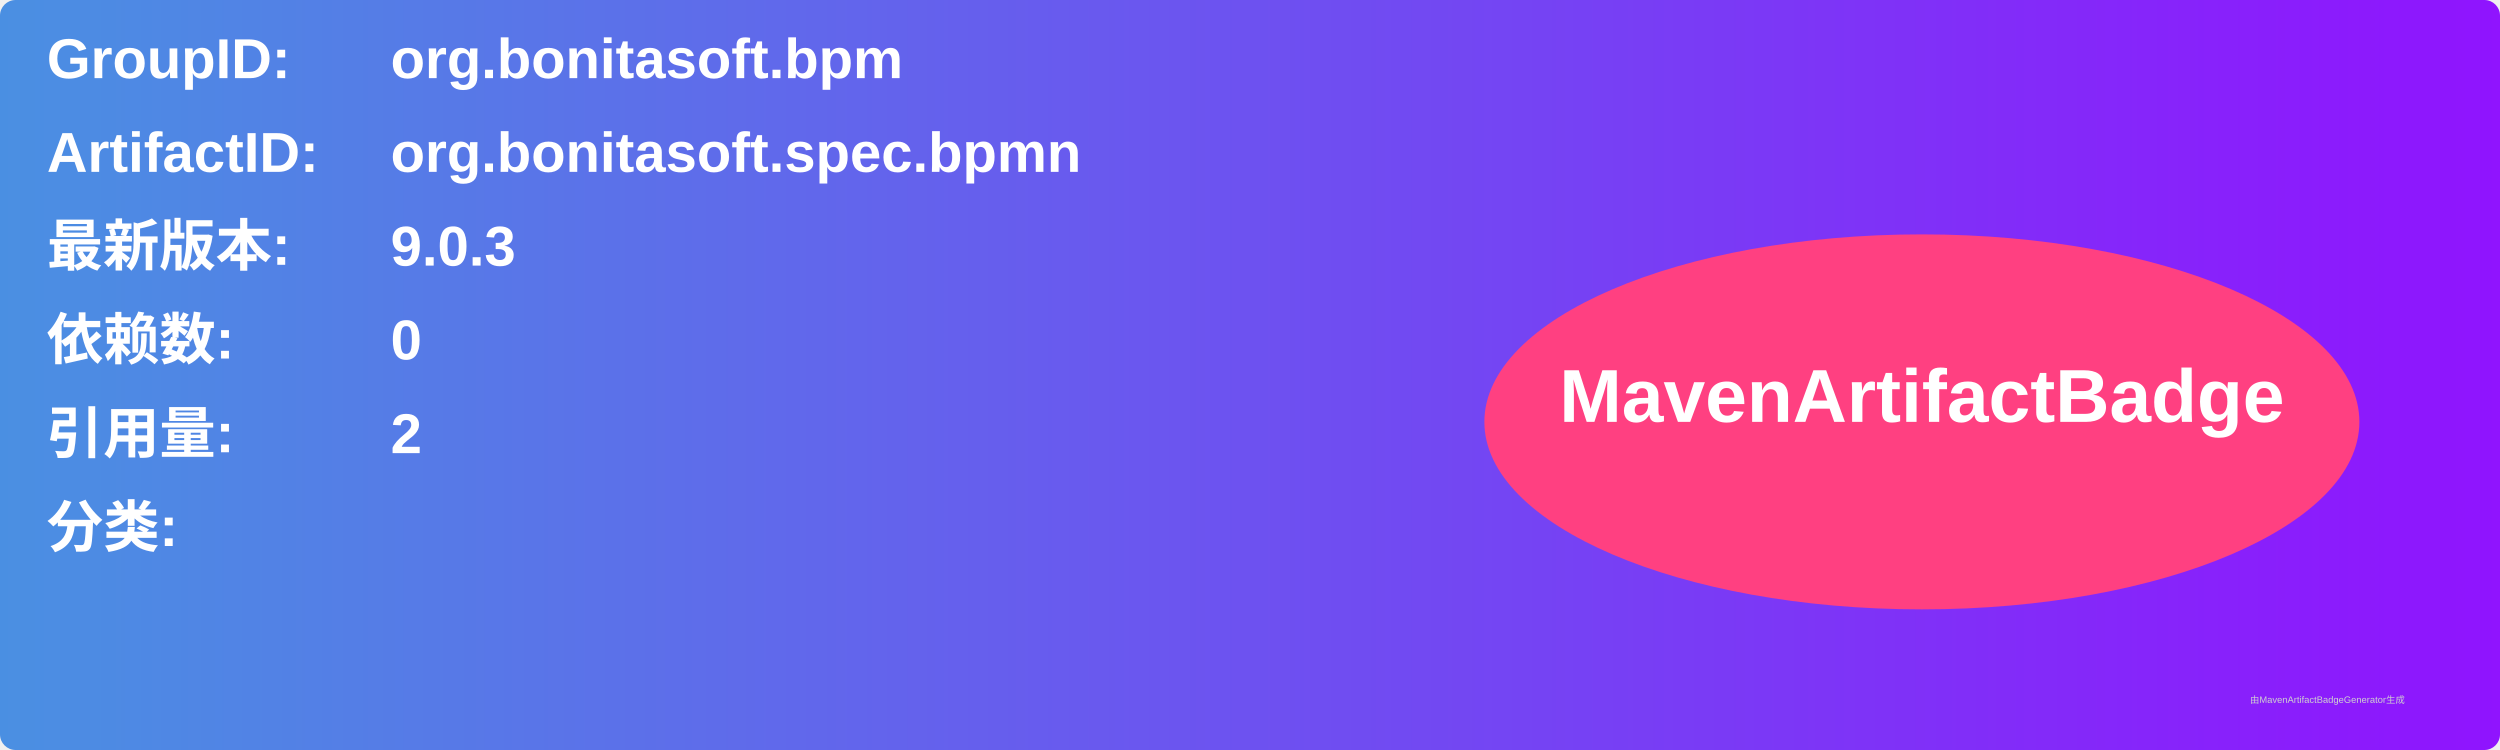
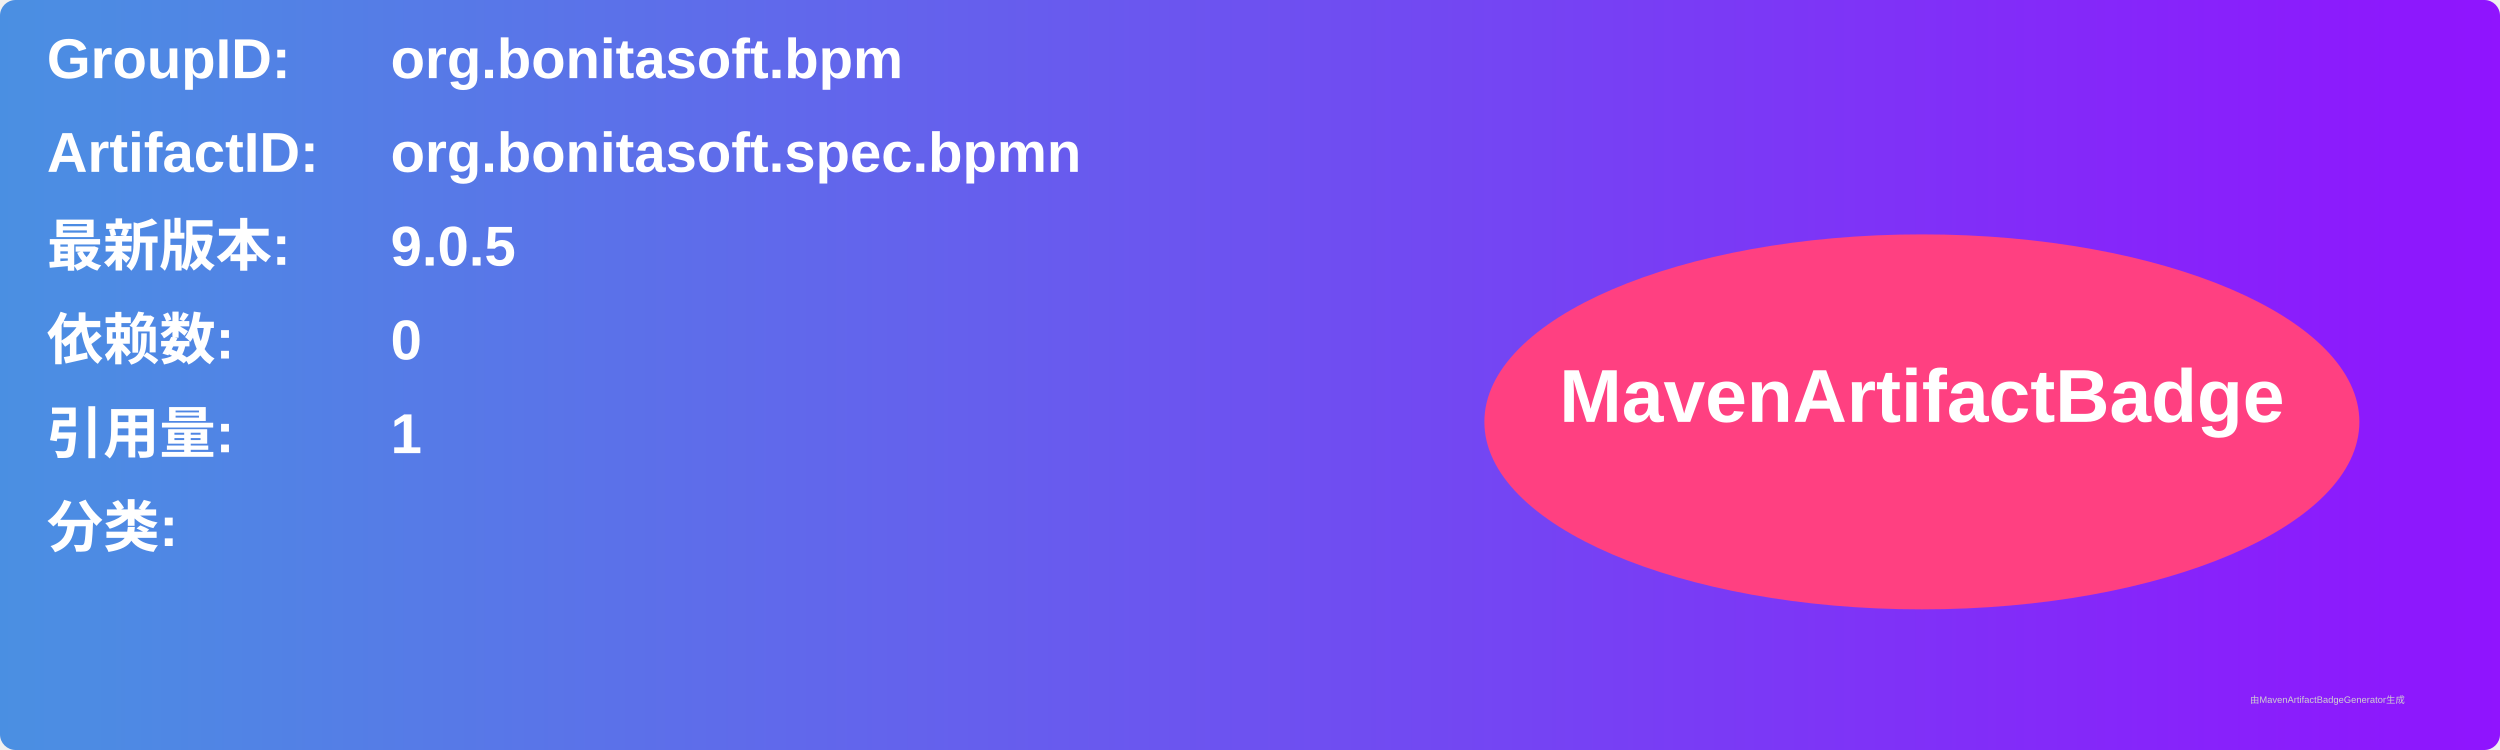
<svg xmlns="http://www.w3.org/2000/svg" width="800" height="240" viewBox="0 0 800 240">
  <linearGradient id="grad" x1="0%" y1="0%" x2="100%" y2="0%">
    <stop offset="0%" stop-color="#4a90e2" />
    <stop offset="100%" stop-color="#9013fe" />
  </linearGradient>
  <rect width="100%" height="100%" rx="5" ry="5" fill="url(#grad)" />
  <g transform="translate(15, 15)">
    <text x="0" y="10" font-family="Arial" font-size="18" fill="white" font-weight="bold" width="260">GroupID:</text>
    <text x="110" y="10" font-family="Arial" font-size="18" fill="white" font-weight="bold" width="460">org.bonitasoft.bpm</text>
    <text x="0" y="40" font-family="Arial" font-size="18" fill="white" font-weight="bold" width="260">ArtifactID:</text>
    <text x="110" y="40" font-family="Arial" font-size="18" fill="white" font-weight="bold" width="460">org.bonitasoft.spec.bpmn</text>
    <text x="0" y="70" font-family="Arial" font-size="18" fill="white" font-weight="bold">最新版本:</text>
    <text x="110" y="70" font-family="Arial" font-size="18" fill="white" font-weight="bold">
-       <tspan font-weight="bold">9.0.3</tspan>
+       <tspan font-weight="bold">9.0.5</tspan>
    </text>
    <text x="0" y="100" font-family="Arial" font-size="18" fill="white" font-weight="bold">依赖数: </text>
    <text x="110" y="100" font-family="Arial" font-size="18" fill="white">
      <tspan font-weight="bold">0</tspan>
    </text>
    <text x="0" y="130" font-family="Arial" font-size="18" fill="white" font-weight="bold">引用量: </text>
    <text x="110" y="130" font-family="Arial" font-size="18" fill="white">
-       <tspan font-weight="bold">2</tspan>
+       <tspan font-weight="bold">1</tspan>
    </text>
    <text x="0" y="160" font-family="Arial" font-size="18" fill="white" font-weight="bold">分类:</text>
    <text x="10" y="190" font-family="Arial" font-size="10" fill="white">
      <tspan font-weight="bold" />
    </text>
    <ellipse cx="600" cy="120" rx="140" ry="60" fill="#ff4081" />
    <text x="600" y="120" text-anchor="middle" font-family="Arial" font-size="24" fill="white" font-weight="bold">MavenArtifactBadge</text>
  </g>
  <text x="720" y="225" font-family="Arial" font-size="3" fill="#d0d0d0">由MavenArtifactBadgeGenerator生成</text>
</svg>
